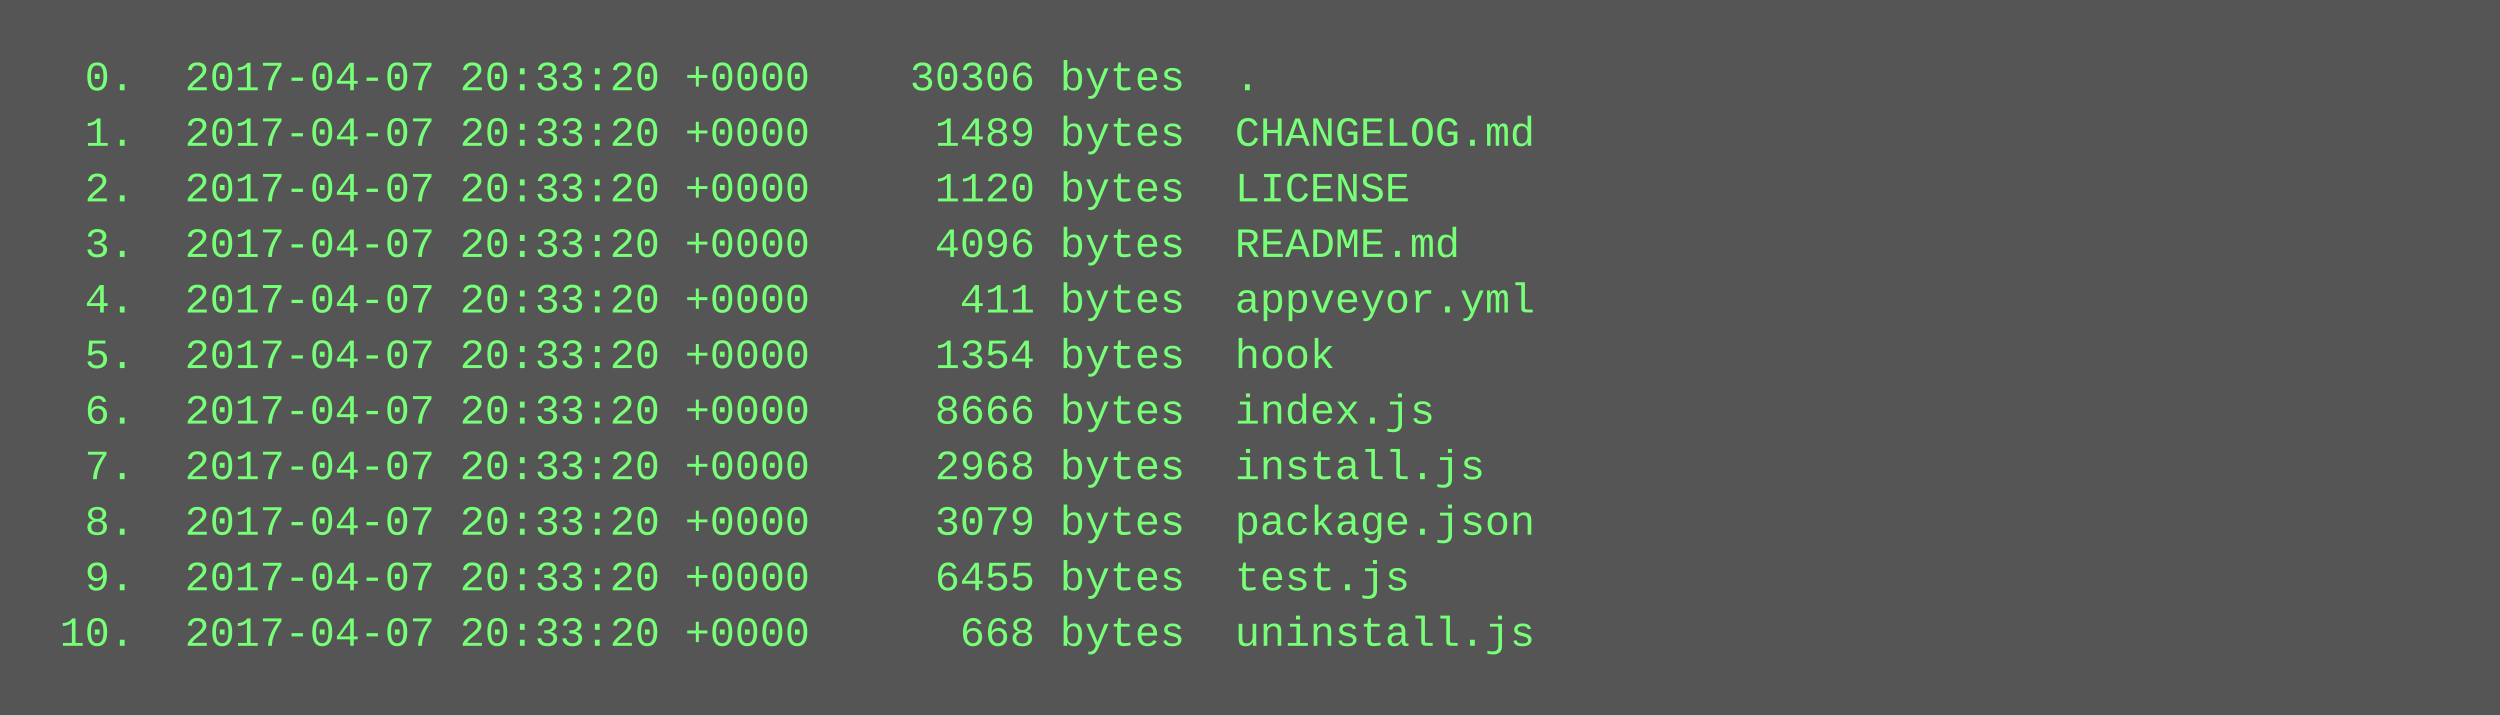
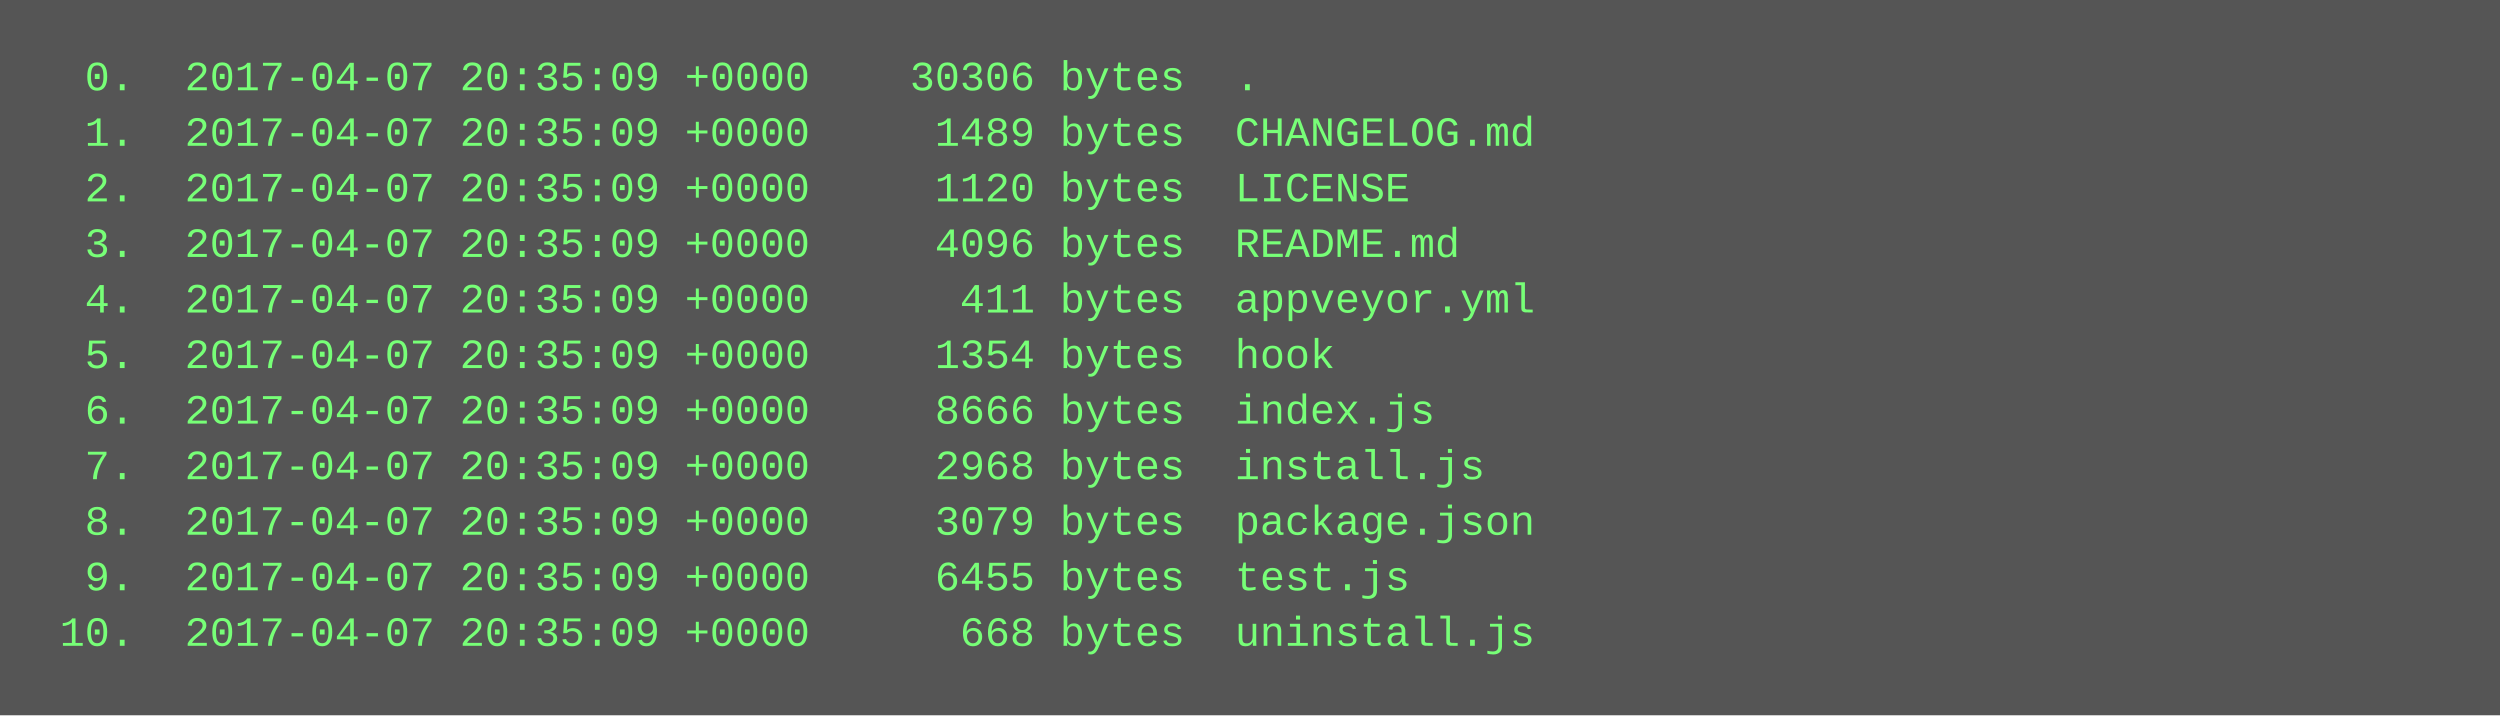
<svg xmlns="http://www.w3.org/2000/svg" height="206" width="720">
  <rect height="206" fill="#555" width="720" />
  <text fill="#7f7" font-family="Courier New" font-size="12" xml:space="preserve">
-     <tspan x="10" y="26">  0.  2017-04-07 20:33:20 +0000    30306 bytes  .</tspan>
-     <tspan x="10" y="42">  1.  2017-04-07 20:33:20 +0000     1489 bytes  CHANGELOG.md</tspan>
-     <tspan x="10" y="58">  2.  2017-04-07 20:33:20 +0000     1120 bytes  LICENSE</tspan>
-     <tspan x="10" y="74">  3.  2017-04-07 20:33:20 +0000     4096 bytes  README.md</tspan>
-     <tspan x="10" y="90">  4.  2017-04-07 20:33:20 +0000      411 bytes  appveyor.yml</tspan>
-     <tspan x="10" y="106">  5.  2017-04-07 20:33:20 +0000     1354 bytes  hook</tspan>
-     <tspan x="10" y="122">  6.  2017-04-07 20:33:20 +0000     8666 bytes  index.js</tspan>
-     <tspan x="10" y="138">  7.  2017-04-07 20:33:20 +0000     2968 bytes  install.js</tspan>
-     <tspan x="10" y="154">  8.  2017-04-07 20:33:20 +0000     3079 bytes  package.json</tspan>
-     <tspan x="10" y="170">  9.  2017-04-07 20:33:20 +0000     6455 bytes  test.js</tspan>
-     <tspan x="10" y="186"> 10.  2017-04-07 20:33:20 +0000      668 bytes  uninstall.js</tspan>
+     <tspan x="10" y="26">  0.  2017-04-07 20:35:09 +0000    30306 bytes  .</tspan>
+     <tspan x="10" y="42">  1.  2017-04-07 20:35:09 +0000     1489 bytes  CHANGELOG.md</tspan>
+     <tspan x="10" y="58">  2.  2017-04-07 20:35:09 +0000     1120 bytes  LICENSE</tspan>
+     <tspan x="10" y="74">  3.  2017-04-07 20:35:09 +0000     4096 bytes  README.md</tspan>
+     <tspan x="10" y="90">  4.  2017-04-07 20:35:09 +0000      411 bytes  appveyor.yml</tspan>
+     <tspan x="10" y="106">  5.  2017-04-07 20:35:09 +0000     1354 bytes  hook</tspan>
+     <tspan x="10" y="122">  6.  2017-04-07 20:35:09 +0000     8666 bytes  index.js</tspan>
+     <tspan x="10" y="138">  7.  2017-04-07 20:35:09 +0000     2968 bytes  install.js</tspan>
+     <tspan x="10" y="154">  8.  2017-04-07 20:35:09 +0000     3079 bytes  package.json</tspan>
+     <tspan x="10" y="170">  9.  2017-04-07 20:35:09 +0000     6455 bytes  test.js</tspan>
+     <tspan x="10" y="186"> 10.  2017-04-07 20:35:09 +0000      668 bytes  uninstall.js</tspan>
  </text>
</svg>
